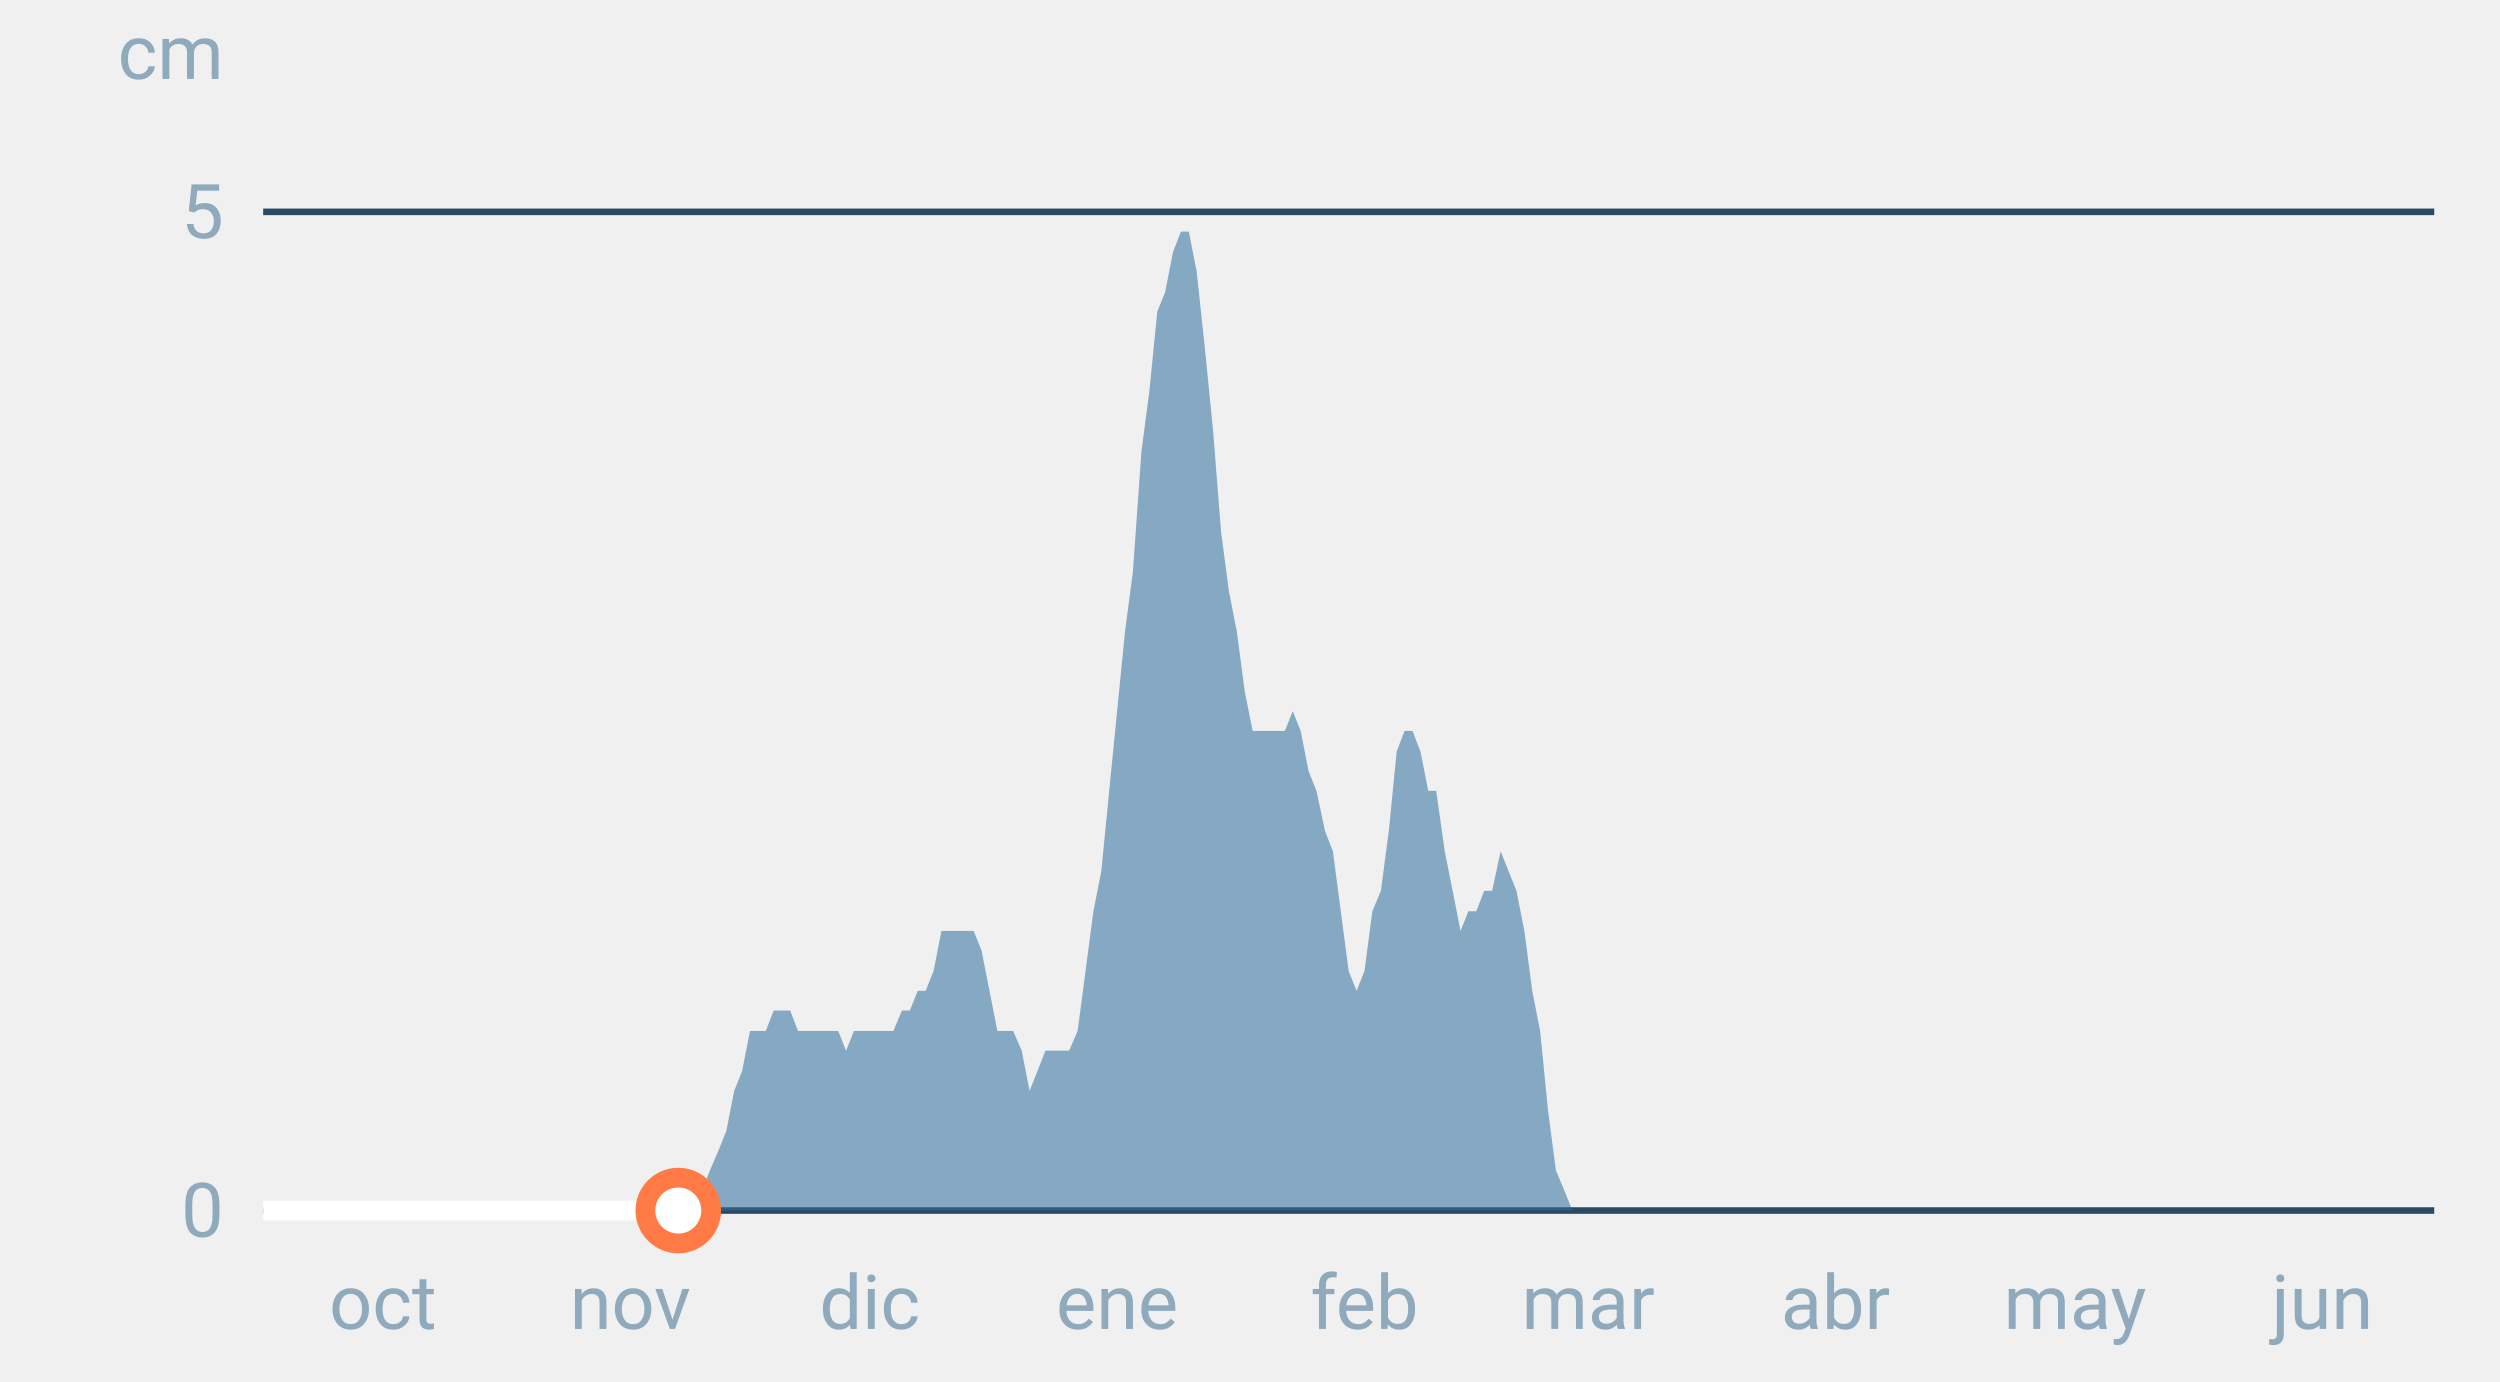
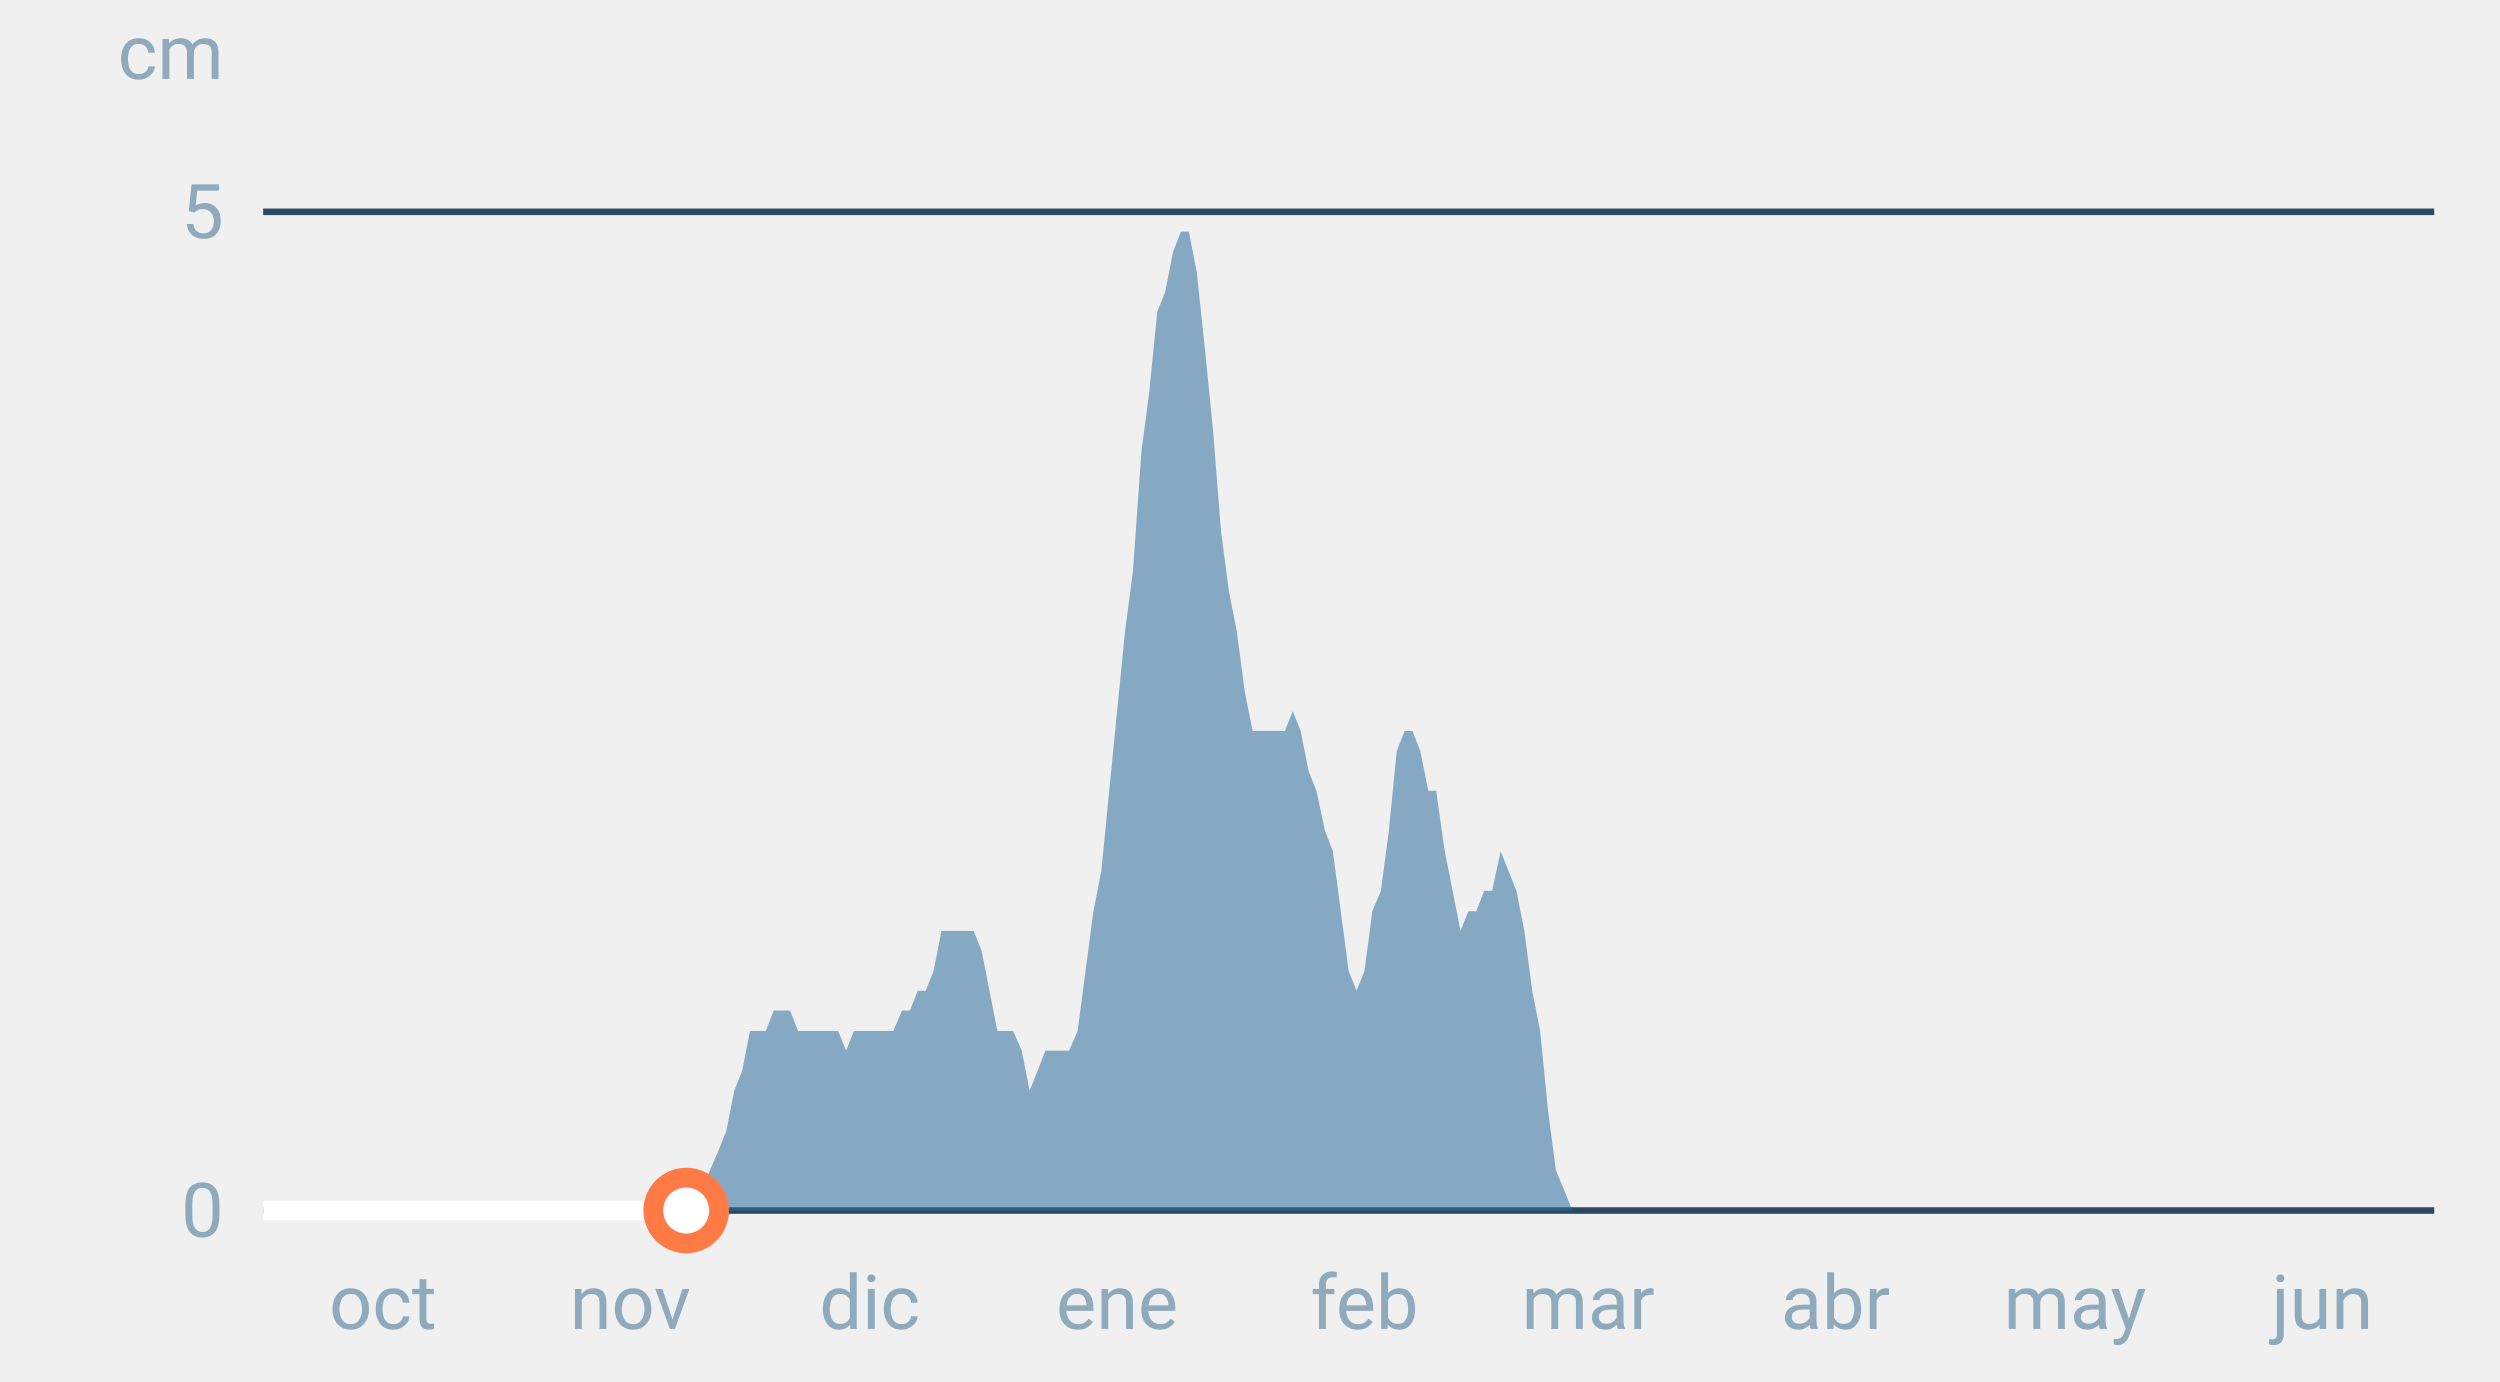
<svg xmlns="http://www.w3.org/2000/svg" font-family="-apple-system,BlinkMacSystemFont,Segoe UI,Roboto,Helvetica,Arial,sans-serif" viewBox="0 0 380 210" role="img" aria-labelledby="cgnv-es-m" class="cgnv-svg">
  <line x1="40" x2="370" y1="184.0" y2="184.0" stroke="#2a4a63" />
  <text x="34" y="188.0" font-size="11.5" text-anchor="end" fill="#8fa9bd">0</text>
  <line x1="40" x2="370" y1="32.2" y2="32.2" stroke="#2a4a63" />
  <text x="34" y="36.2" font-size="11.5" text-anchor="end" fill="#8fa9bd">5</text>
  <text x="34" y="12" font-size="11.5" text-anchor="end" fill="#8fa9bd">cm</text>
  <text x="58.2" y="202" font-size="11.5" text-anchor="middle" fill="#8fa9bd">oct</text>
  <text x="95.8" y="202" font-size="11.5" text-anchor="middle" fill="#8fa9bd">nov</text>
  <text x="132.2" y="202" font-size="11.5" text-anchor="middle" fill="#8fa9bd">dic</text>
  <text x="169.8" y="202" font-size="11.5" text-anchor="middle" fill="#8fa9bd">ene</text>
  <text x="207.4" y="202" font-size="11.5" text-anchor="middle" fill="#8fa9bd">feb</text>
  <text x="241.4" y="202" font-size="11.5" text-anchor="middle" fill="#8fa9bd">mar</text>
  <text x="279.0" y="202" font-size="11.5" text-anchor="middle" fill="#8fa9bd">abr</text>
  <text x="315.4" y="202" font-size="11.5" text-anchor="middle" fill="#8fa9bd">may</text>
  <text x="353.0" y="202" font-size="11.5" text-anchor="middle" fill="#8fa9bd">jun</text>
  <polygon points="40.0,184.0 40.0,184.0 41.2,184.0 42.4,184.0 43.6,184.0 44.9,184.0 46.1,184.0 47.3,184.0 48.5,184.0 49.7,184.0 50.9,184.0 52.1,184.0 53.3,184.0 54.6,184.0 55.8,184.0 57.0,184.0 58.2,184.0 59.4,184.0 60.6,184.0 61.8,184.0 63.1,184.0 64.3,184.0 65.5,184.0 66.7,184.0 67.9,184.0 69.1,184.0 70.3,184.0 71.5,184.0 72.8,184.0 74.0,184.0 75.2,184.0 76.4,184.0 77.6,184.0 78.8,184.0 80.0,184.0 81.2,184.0 82.5,184.0 83.7,184.0 84.9,184.0 86.1,184.0 87.3,184.0 88.5,184.0 89.7,184.0 91.0,184.0 92.2,184.0 93.4,184.0 94.6,184.0 95.8,184.0 97.0,184.0 98.2,184.0 99.4,184.0 100.7,184.0 101.9,184.0 103.1,184.0 104.3,184.0 105.5,184.0 106.7,181.0 107.9,177.9 109.2,174.9 110.4,171.9 111.6,165.8 112.8,162.8 114.0,156.7 115.2,156.7 116.4,156.7 117.6,153.6 118.9,153.6 120.1,153.6 121.3,156.7 122.5,156.7 123.7,156.7 124.9,156.7 126.1,156.7 127.4,156.7 128.6,159.7 129.8,156.7 131.0,156.7 132.2,156.7 133.4,156.7 134.6,156.7 135.8,156.7 137.1,153.6 138.3,153.6 139.5,150.6 140.7,150.6 141.9,147.6 143.1,141.5 144.3,141.5 145.6,141.5 146.8,141.5 148.0,141.5 149.2,144.5 150.4,150.6 151.6,156.7 152.8,156.7 154.0,156.7 155.3,159.7 156.5,165.8 157.7,162.8 158.9,159.7 160.1,159.7 161.3,159.7 162.5,159.7 163.8,156.7 165.0,147.6 166.2,138.5 167.4,132.4 168.6,120.2 169.8,108.1 171.0,96.0 172.2,86.9 173.5,68.6 174.7,59.5 175.9,47.4 177.1,44.4 178.3,38.3 179.5,35.2 180.7,35.2 181.9,41.3 183.2,53.5 184.4,65.6 185.6,80.8 186.8,89.9 188.0,96.0 189.2,105.1 190.4,111.1 191.7,111.1 192.9,111.1 194.1,111.1 195.3,111.1 196.5,108.1 197.7,111.1 198.9,117.2 200.1,120.2 201.4,126.3 202.6,129.4 203.8,138.5 205.0,147.6 206.2,150.6 207.4,147.6 208.6,138.5 209.9,135.4 211.1,126.3 212.3,114.2 213.5,111.1 214.7,111.1 215.9,114.2 217.1,120.2 218.3,120.2 219.6,129.4 220.8,135.4 222.0,141.5 223.2,138.5 224.4,138.5 225.6,135.4 226.8,135.4 228.1,129.4 229.3,132.4 230.5,135.4 231.7,141.5 232.9,150.6 234.1,156.7 235.3,168.8 236.5,177.9 237.8,181.0 239.0,184.0 240.2,184.0 241.4,184.0 242.6,184.0 243.8,184.0 245.0,184.0 246.2,184.0 247.5,184.0 248.7,184.0 249.9,184.0 251.1,184.0 252.3,184.0 253.5,184.0 254.7,184.0 256.0,184.0 257.2,184.0 258.4,184.0 259.6,184.0 260.8,184.0 262.0,184.0 263.2,184.0 264.4,184.0 265.7,184.0 266.9,184.0 268.1,184.0 269.3,184.0 270.5,184.0 271.7,184.0 272.9,184.0 274.2,184.0 275.4,184.0 276.6,184.0 277.8,184.0 279.0,184.0 280.2,184.0 281.4,184.0 282.6,184.0 283.9,184.0 285.1,184.0 286.3,184.0 287.5,184.0 288.7,184.0 289.9,184.0 291.1,184.0 292.4,184.0 293.6,184.0 294.8,184.0 296.0,184.0 297.2,184.0 298.4,184.0 299.6,184.0 300.8,184.0 302.1,184.0 303.3,184.0 304.5,184.0 305.7,184.0 306.9,184.0 308.1,184.0 309.3,184.0 310.6,184.0 311.8,184.0 313.0,184.0 314.2,184.0 315.4,184.0 316.6,184.0 317.8,184.0 319.0,184.0 320.3,184.0 321.5,184.0 322.7,184.0 323.9,184.0 325.1,184.0 326.3,184.0 327.5,184.0 328.8,184.0 330.0,184.0 331.2,184.0 332.4,184.0 333.6,184.0 334.8,184.0 336.0,184.0 337.2,184.0 338.5,184.0 339.7,184.0 340.9,184.0 342.1,184.0 343.3,184.0 344.5,184.0 345.7,184.0 346.9,184.0 348.2,184.0 349.4,184.0 350.6,184.0 351.8,184.0 353.0,184.0 354.2,184.0 355.4,184.0 356.7,184.0 357.9,184.0 359.1,184.0 360.3,184.0 361.5,184.0 362.7,184.0 363.9,184.0 365.1,184.0 366.4,184.0 367.6,184.0 368.8,184.0 370.0,184.0 370.0,184.0" fill="#2f6f9f" fill-opacity=".55" />
-   <polyline points="40.0,184.0 41.2,184.0 42.4,184.0 43.6,184.0 44.9,184.0 46.1,184.0 47.3,184.0 48.5,184.0 49.7,184.0 50.9,184.0 52.1,184.0 53.3,184.0 54.6,184.0 55.8,184.0 57.0,184.0 58.2,184.0 59.4,184.0 60.6,184.0 61.8,184.0 63.1,184.0 64.3,184.0 65.5,184.0 66.7,184.0 67.9,184.0 69.1,184.0 70.3,184.0 71.5,184.0 72.8,184.0 74.0,184.0 75.2,184.0 76.4,184.0 77.6,184.0 78.8,184.0 80.0,184.0 81.2,184.0 82.5,184.0 83.7,184.0 84.9,184.0 86.1,184.0 87.3,184.0 88.5,184.0 89.7,184.0 91.0,184.0 92.2,184.0 93.4,184.0 94.6,184.0 95.8,184.0 97.0,184.0 98.2,184.0 99.4,184.0 100.7,184.0 101.9,184.0 103.1,184.0" fill="none" stroke="#fff" stroke-width="3" stroke-linejoin="round" />
-   <circle cx="103.1" cy="184.0" r="5" fill="#fff" stroke="#ff7a45" stroke-width="3" />
+   <polyline points="40.0,184.0 41.2,184.0 42.4,184.0 43.6,184.0 44.9,184.0 46.1,184.0 47.3,184.0 48.5,184.0 49.7,184.0 50.9,184.0 52.1,184.0 53.3,184.0 54.6,184.0 55.8,184.0 57.0,184.0 58.2,184.0 59.4,184.0 60.6,184.0 61.8,184.0 63.1,184.0 64.3,184.0 65.5,184.0 66.7,184.0 67.9,184.0 69.1,184.0 70.3,184.0 71.5,184.0 72.8,184.0 74.0,184.0 75.2,184.0 76.4,184.0 77.6,184.0 78.8,184.0 80.0,184.0 81.2,184.0 82.5,184.0 83.7,184.0 84.9,184.0 86.1,184.0 87.3,184.0 88.5,184.0 89.7,184.0 91.0,184.0 92.2,184.0 93.4,184.0 94.6,184.0 95.8,184.0 97.0,184.0 98.2,184.0 99.4,184.0 100.7,184.0 101.9,184.0 103.1,184.0 104.3,184.0" fill="none" stroke="#fff" stroke-width="3" stroke-linejoin="round" />
+   <circle cx="104.3" cy="184.0" r="5" fill="#fff" stroke="#ff7a45" stroke-width="3" />
</svg>
